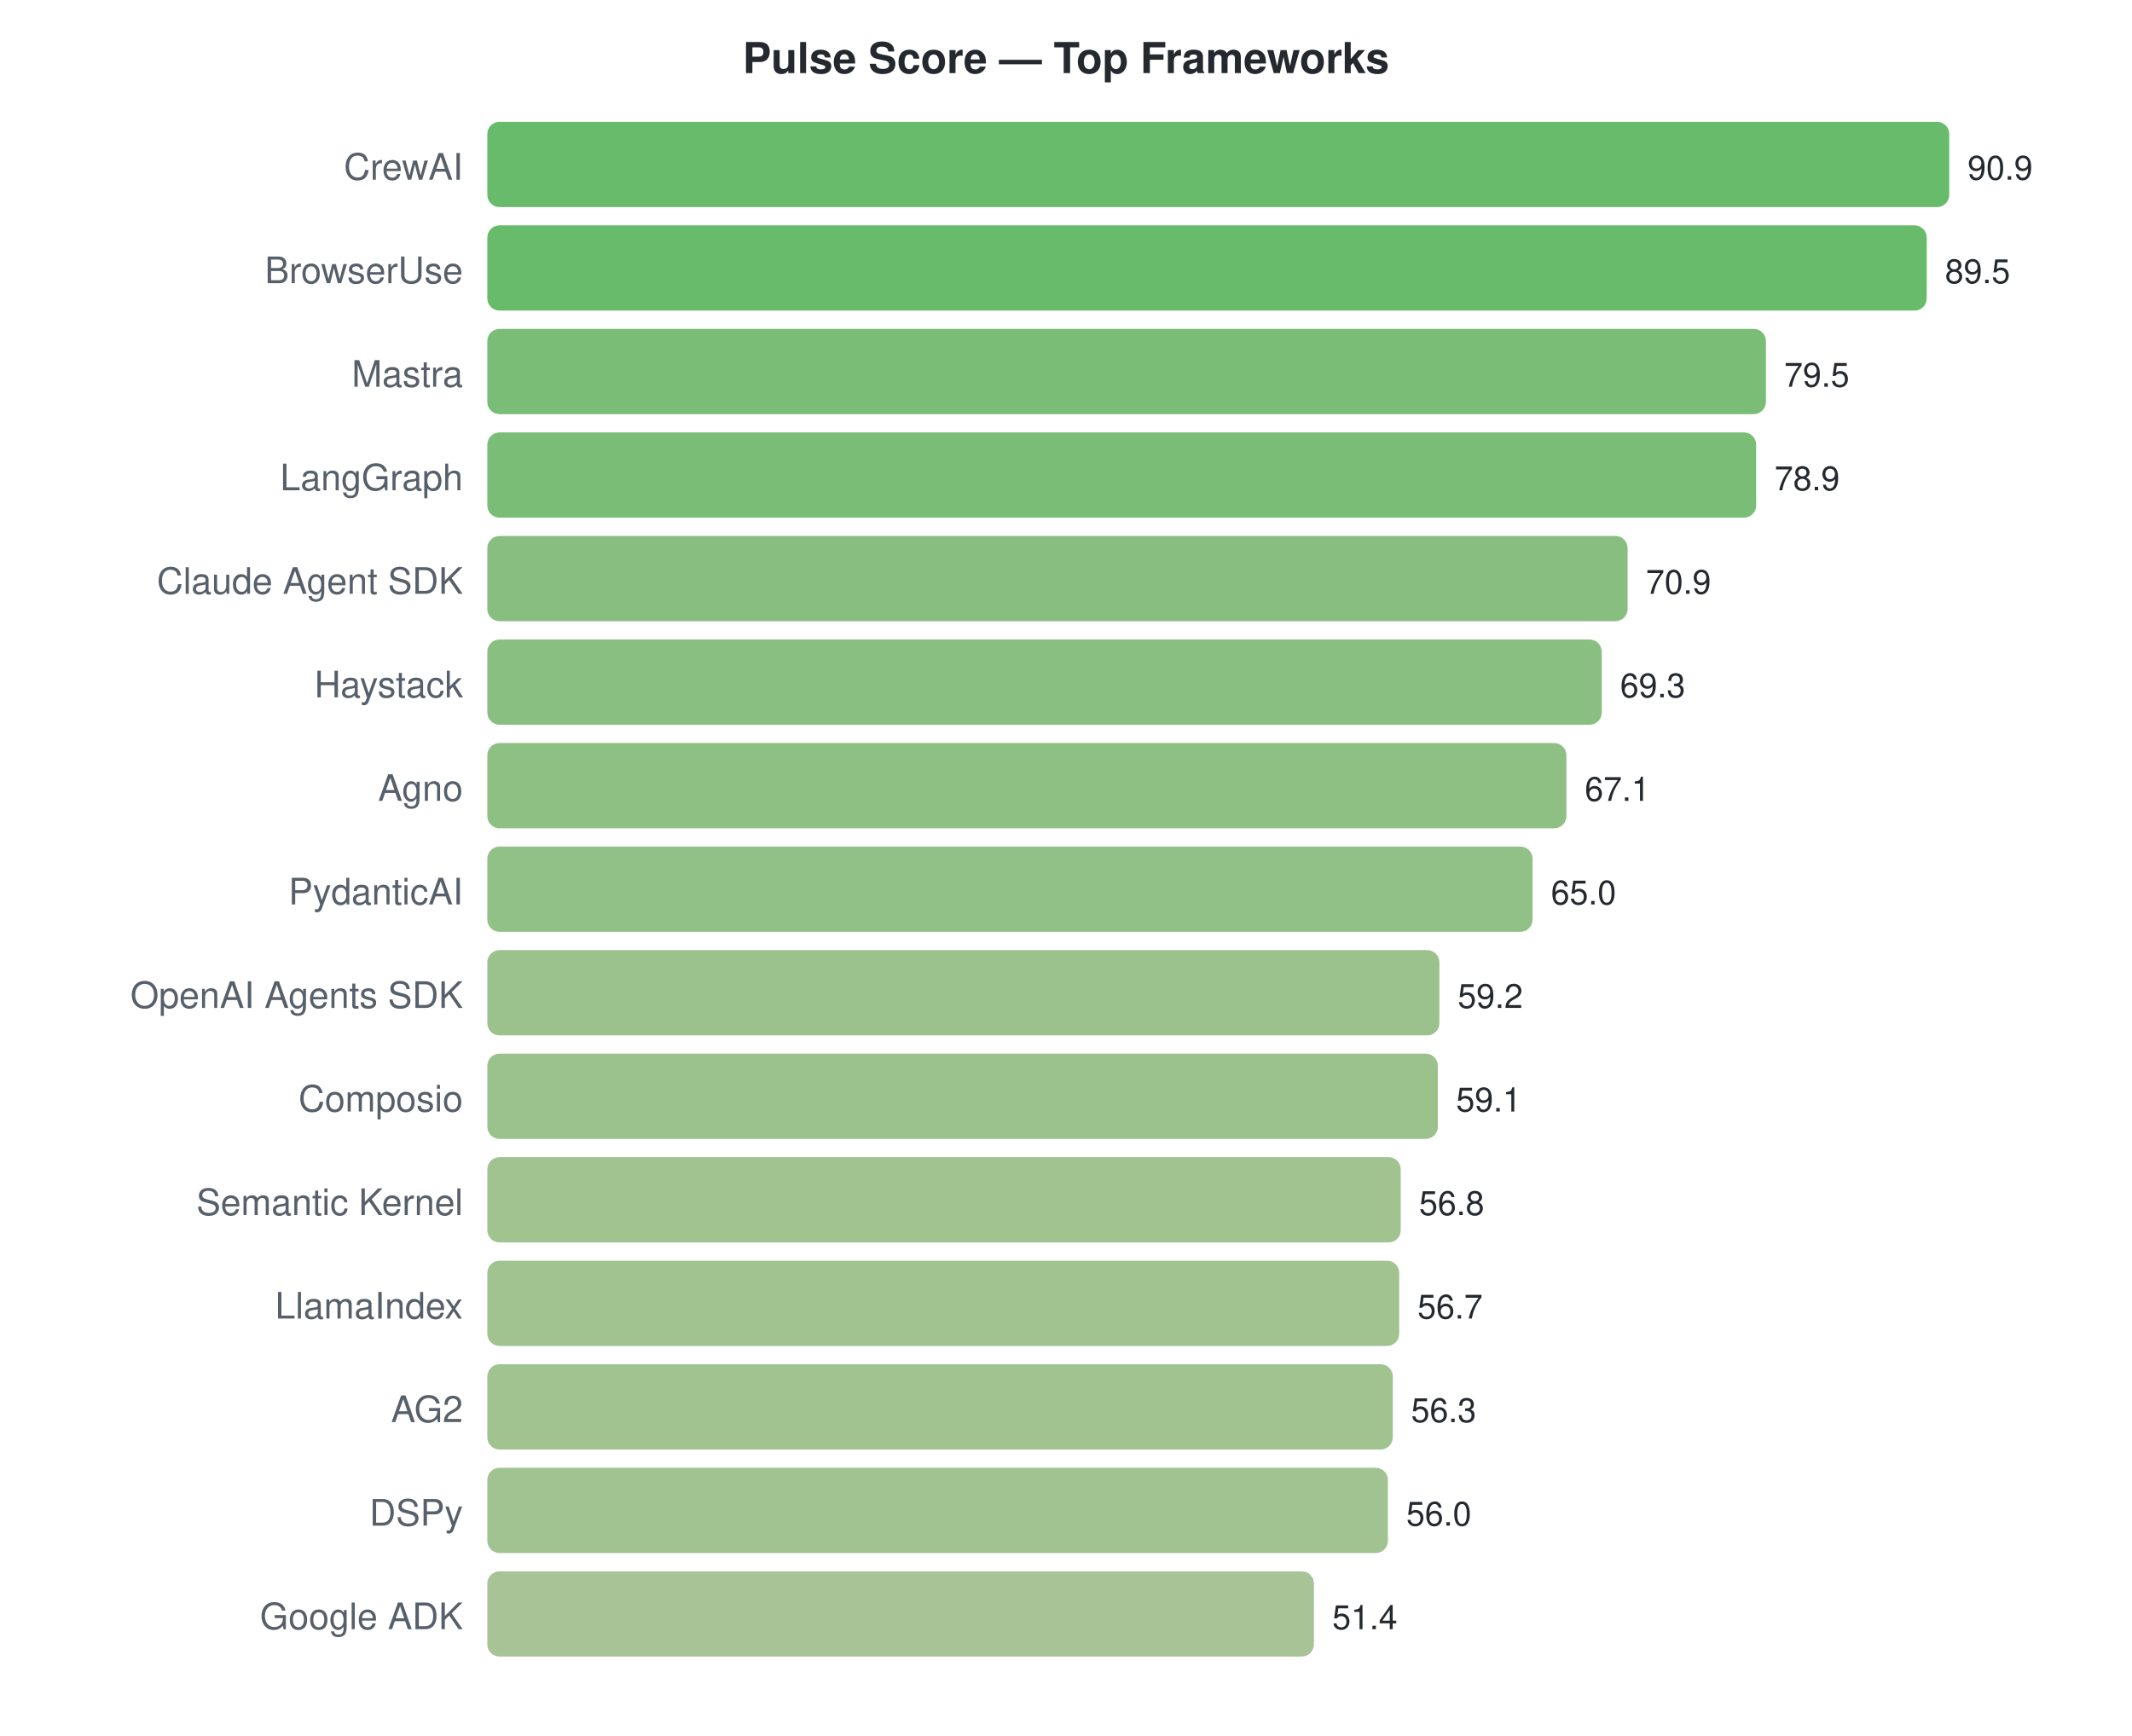
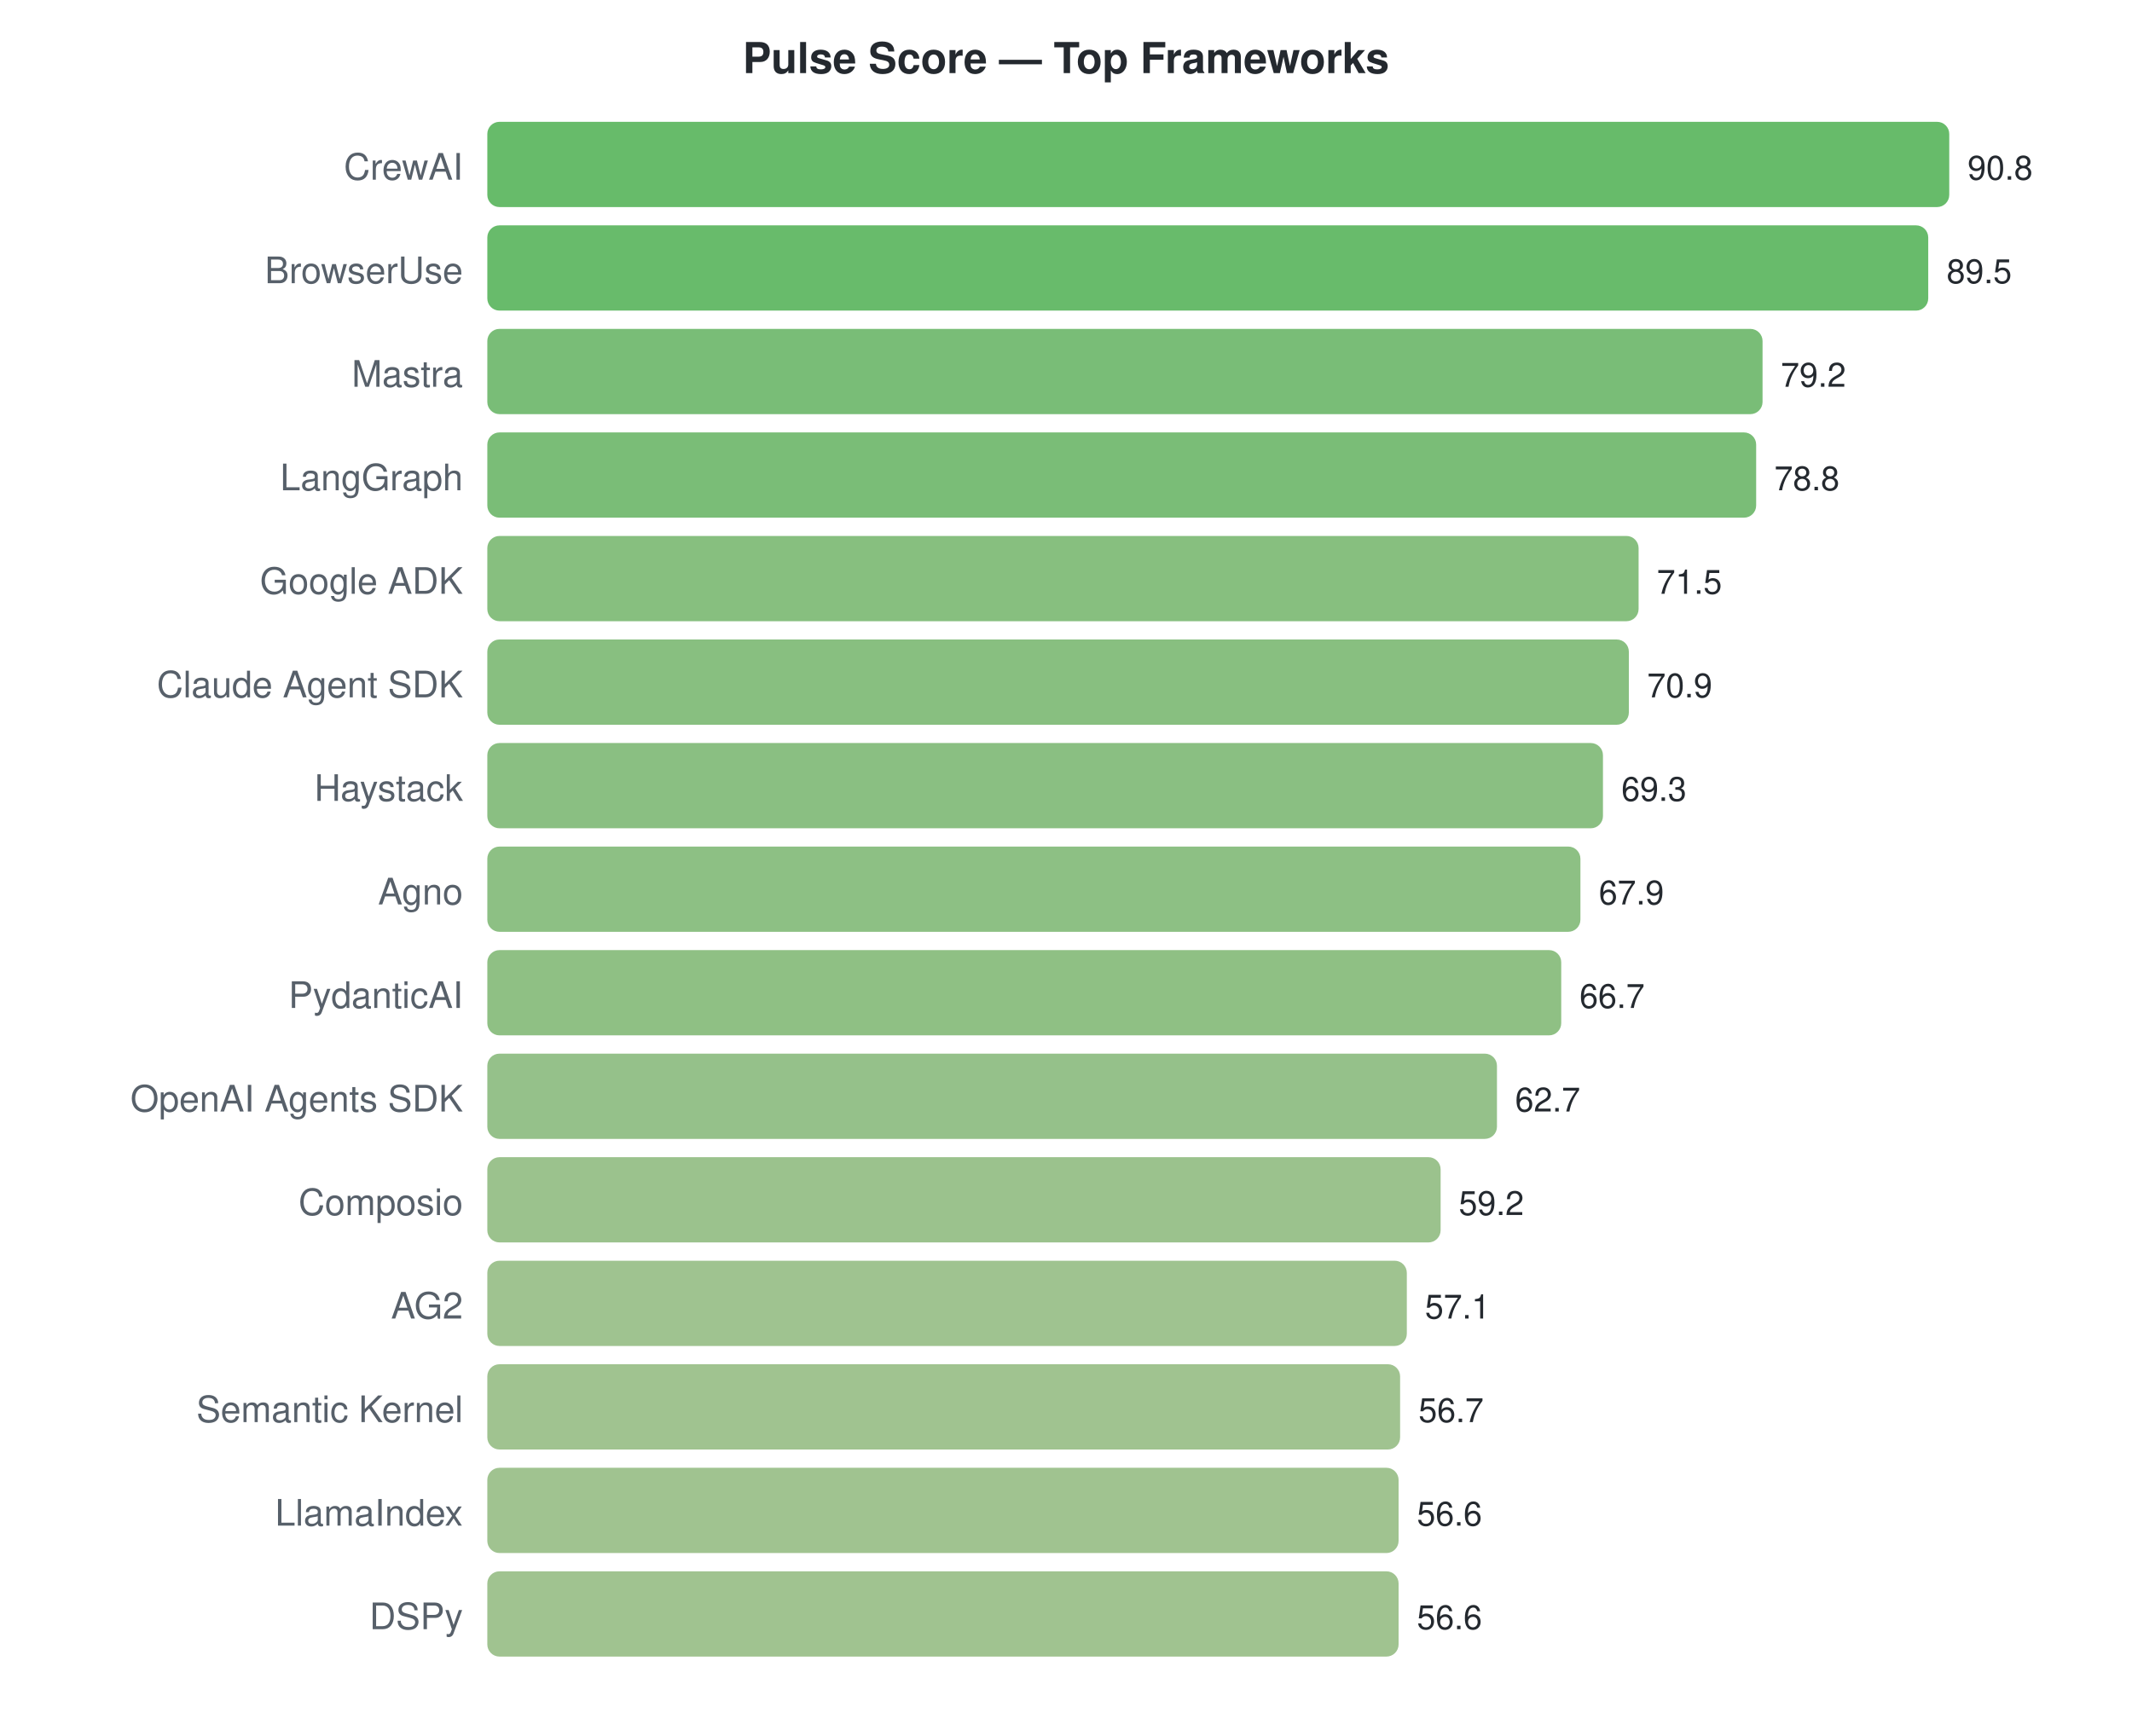
<svg xmlns="http://www.w3.org/2000/svg" width="700" height="570">
  <style>text { font-family: -apple-system, BlinkMacSystemFont, "Segoe UI", Helvetica, Arial, sans-serif; }</style>
  <text x="350" y="24" text-anchor="middle" font-size="14" font-weight="bold" fill="#24292f">Pulse Score — Top Frameworks</text>
  <text x="152" y="59" text-anchor="end" font-size="12" fill="#57606a">CrewAI</text>
  <rect x="160" y="40" width="480.0" height="28" rx="4" fill="#4caf50" opacity="0.85" />
-   <text x="646.0" y="59" font-size="11" fill="#24292f">90.9</text>
+   <text x="646.0" y="59" font-size="11" fill="#24292f">90.8</text>
  <text x="152" y="93" text-anchor="end" font-size="12" fill="#57606a">BrowserUse</text>
-   <rect x="160" y="74" width="472.6" height="28" rx="4" fill="#4eaf51" opacity="0.85" />
-   <text x="638.607" y="93" font-size="11" fill="#24292f">89.5</text>
+   <rect x="160" y="74" width="473.1" height="28" rx="4" fill="#4eaf51" opacity="0.85" />
+   <text x="639.128" y="93" font-size="11" fill="#24292f">89.5</text>
  <text x="152" y="127" text-anchor="end" font-size="12" fill="#57606a">Mastra</text>
-   <rect x="160" y="108" width="419.8" height="28" rx="4" fill="#62b25f" opacity="0.85" />
-   <text x="585.802" y="127" font-size="11" fill="#24292f">79.5</text>
+   <rect x="160" y="108" width="418.7" height="28" rx="4" fill="#62b25f" opacity="0.85" />
+   <text x="584.678" y="127" font-size="11" fill="#24292f">79.2</text>
  <text x="152" y="161" text-anchor="end" font-size="12" fill="#57606a">LangGraph</text>
  <rect x="160" y="142" width="416.6" height="28" rx="4" fill="#63b25f" opacity="0.85" />
-   <text x="582.634" y="161" font-size="11" fill="#24292f">78.9</text>
-   <text x="152" y="195" text-anchor="end" font-size="12" fill="#57606a">Claude Agent SDK</text>
-   <rect x="160" y="176" width="374.4" height="28" rx="4" fill="#73b46a" opacity="0.85" />
-   <text x="540.389" y="195" font-size="11" fill="#24292f">70.9</text>
-   <text x="152" y="229" text-anchor="end" font-size="12" fill="#57606a">Haystack</text>
-   <rect x="160" y="210" width="365.9" height="28" rx="4" fill="#76b46c" opacity="0.85" />
-   <text x="531.941" y="229" font-size="11" fill="#24292f">69.3</text>
-   <text x="152" y="263" text-anchor="end" font-size="12" fill="#57606a">Agno</text>
-   <rect x="160" y="244" width="354.3" height="28" rx="4" fill="#7ab56f" opacity="0.85" />
-   <text x="520.323" y="263" font-size="11" fill="#24292f">67.1</text>
-   <text x="152" y="297" text-anchor="end" font-size="12" fill="#57606a">PydanticAI</text>
-   <rect x="160" y="278" width="343.2" height="28" rx="4" fill="#7fb672" opacity="0.85" />
-   <text x="509.234" y="297" font-size="11" fill="#24292f">65.0</text>
-   <text x="152" y="331" text-anchor="end" font-size="12" fill="#57606a">OpenAI Agents SDK</text>
-   <rect x="160" y="312" width="312.6" height="28" rx="4" fill="#8ab779" opacity="0.85" />
-   <text x="478.607" y="331" font-size="11" fill="#24292f">59.2</text>
-   <text x="152" y="365" text-anchor="end" font-size="12" fill="#57606a">Composio</text>
-   <rect x="160" y="346" width="312.1" height="28" rx="4" fill="#8ab779" opacity="0.85" />
-   <text x="478.079" y="365" font-size="11" fill="#24292f">59.1</text>
-   <text x="152" y="399" text-anchor="end" font-size="12" fill="#57606a">Semantic Kernel</text>
-   <rect x="160" y="380" width="299.9" height="28" rx="4" fill="#8fb87d" opacity="0.85" />
-   <text x="465.934" y="399" font-size="11" fill="#24292f">56.8</text>
-   <text x="152" y="433" text-anchor="end" font-size="12" fill="#57606a">LlamaIndex</text>
-   <rect x="160" y="414" width="299.4" height="28" rx="4" fill="#8fb87d" opacity="0.85" />
-   <text x="465.406" y="433" font-size="11" fill="#24292f">56.7</text>
-   <text x="152" y="467" text-anchor="end" font-size="12" fill="#57606a">AG2</text>
-   <rect x="160" y="448" width="297.3" height="28" rx="4" fill="#90b87d" opacity="0.85" />
-   <text x="463.294" y="467" font-size="11" fill="#24292f">56.3</text>
-   <text x="152" y="501" text-anchor="end" font-size="12" fill="#57606a">DSPy</text>
-   <rect x="160" y="482" width="295.7" height="28" rx="4" fill="#90b87e" opacity="0.85" />
-   <text x="461.71" y="501" font-size="11" fill="#24292f">56.0</text>
-   <text x="152" y="535" text-anchor="end" font-size="12" fill="#57606a">Google ADK</text>
-   <rect x="160" y="516" width="271.4" height="28" rx="4" fill="#99b984" opacity="0.85" />
-   <text x="437.419" y="535" font-size="11" fill="#24292f">51.4</text>
+   <text x="582.564" y="161" font-size="11" fill="#24292f">78.8</text>
+   <text x="152" y="195" text-anchor="end" font-size="12" fill="#57606a">Google ADK</text>
+   <rect x="160" y="176" width="378.0" height="28" rx="4" fill="#72b469" opacity="0.85" />
+   <text x="543.974" y="195" font-size="11" fill="#24292f">71.5</text>
+   <text x="152" y="229" text-anchor="end" font-size="12" fill="#57606a">Claude Agent SDK</text>
+   <rect x="160" y="210" width="374.8" height="28" rx="4" fill="#73b46a" opacity="0.85" />
+   <text x="540.802" y="229" font-size="11" fill="#24292f">70.9</text>
+   <text x="152" y="263" text-anchor="end" font-size="12" fill="#57606a">Haystack</text>
+   <rect x="160" y="244" width="366.3" height="28" rx="4" fill="#76b46c" opacity="0.85" />
+   <text x="532.344" y="263" font-size="11" fill="#24292f">69.3</text>
+   <text x="152" y="297" text-anchor="end" font-size="12" fill="#57606a">Agno</text>
+   <rect x="160" y="278" width="358.9" height="28" rx="4" fill="#79b56e" opacity="0.85" />
+   <text x="524.943" y="297" font-size="11" fill="#24292f">67.9</text>
+   <text x="152" y="331" text-anchor="end" font-size="12" fill="#57606a">PydanticAI</text>
+   <rect x="160" y="312" width="352.6" height="28" rx="4" fill="#7bb56f" opacity="0.85" />
+   <text x="518.599" y="331" font-size="11" fill="#24292f">66.7</text>
+   <text x="152" y="365" text-anchor="end" font-size="12" fill="#57606a">OpenAI Agents SDK</text>
+   <rect x="160" y="346" width="331.5" height="28" rx="4" fill="#83b675" opacity="0.85" />
+   <text x="497.454" y="365" font-size="11" fill="#24292f">62.7</text>
+   <text x="152" y="399" text-anchor="end" font-size="12" fill="#57606a">Composio</text>
+   <rect x="160" y="380" width="313.0" height="28" rx="4" fill="#8ab779" opacity="0.85" />
+   <text x="478.952" y="399" font-size="11" fill="#24292f">59.2</text>
+   <text x="152" y="433" text-anchor="end" font-size="12" fill="#57606a">AG2</text>
+   <rect x="160" y="414" width="301.9" height="28" rx="4" fill="#8eb87c" opacity="0.85" />
+   <text x="467.85" y="433" font-size="11" fill="#24292f">57.1</text>
+   <text x="152" y="467" text-anchor="end" font-size="12" fill="#57606a">Semantic Kernel</text>
+   <rect x="160" y="448" width="299.7" height="28" rx="4" fill="#8fb87d" opacity="0.85" />
+   <text x="465.736" y="467" font-size="11" fill="#24292f">56.7</text>
+   <text x="152" y="501" text-anchor="end" font-size="12" fill="#57606a">LlamaIndex</text>
+   <rect x="160" y="482" width="299.2" height="28" rx="4" fill="#8fb87d" opacity="0.85" />
+   <text x="465.207" y="501" font-size="11" fill="#24292f">56.6</text>
+   <text x="152" y="535" text-anchor="end" font-size="12" fill="#57606a">DSPy</text>
+   <rect x="160" y="516" width="299.2" height="28" rx="4" fill="#8fb87d" opacity="0.85" />
+   <text x="465.207" y="535" font-size="11" fill="#24292f">56.6</text>
</svg>
